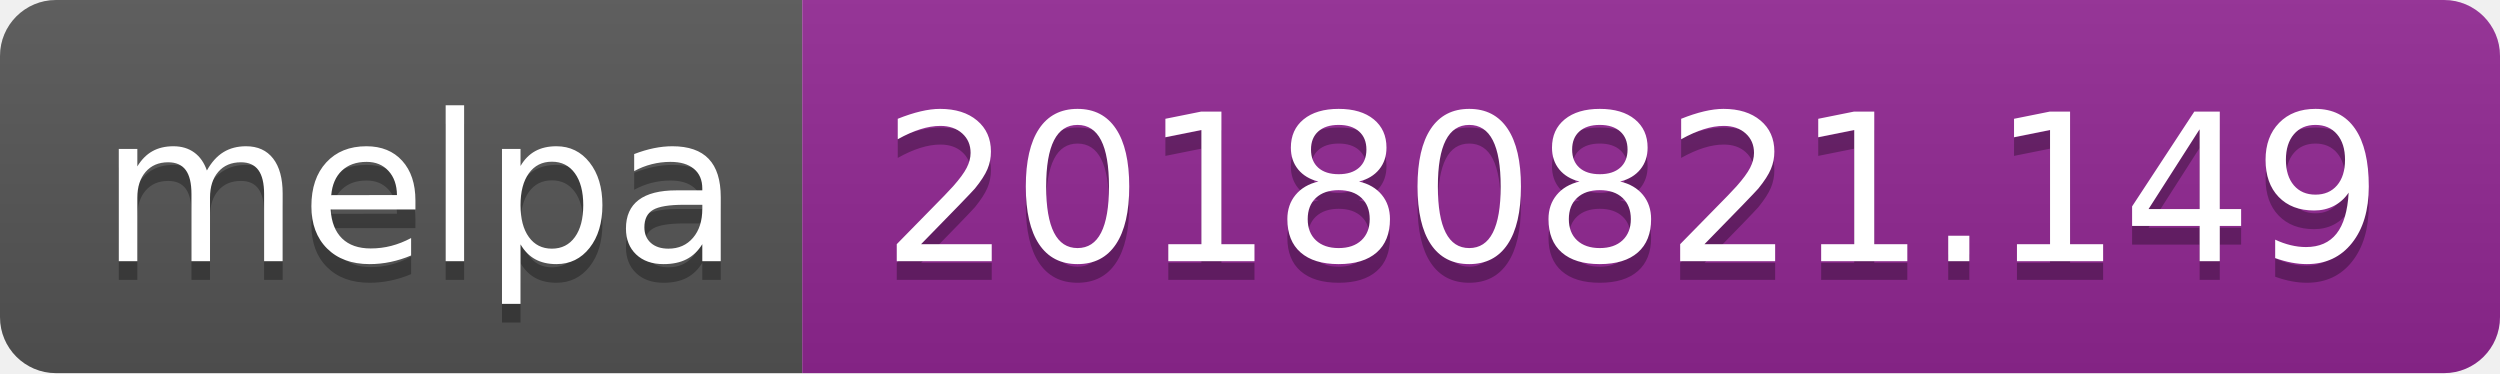
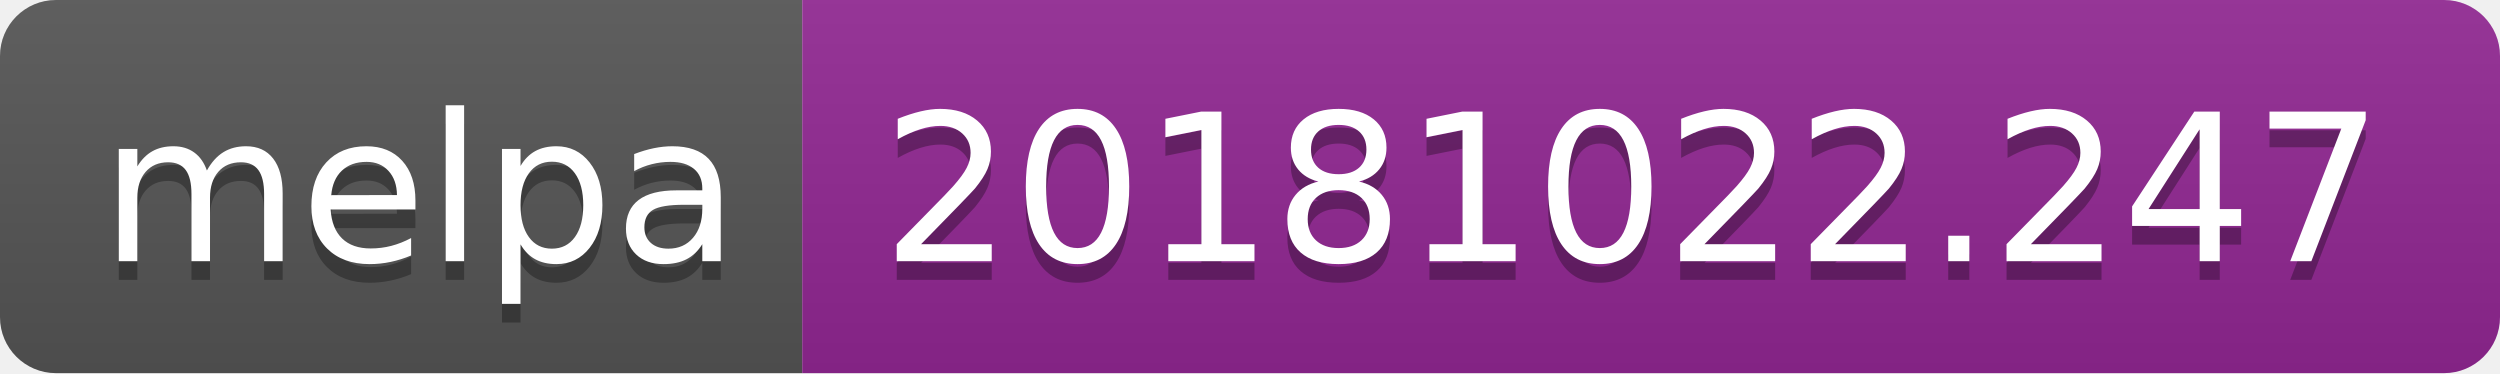
<svg xmlns="http://www.w3.org/2000/svg" width="134" height="20">
  <linearGradient id="b" x2="0" y2="100%">
    <stop offset="0" stop-color="#bbb" stop-opacity=".1" />
    <stop offset="1" stop-opacity=".1" />
  </linearGradient>
  <clipPath id="a">
    <rect width="134" height="20" rx="3" fill="#fff" />
  </clipPath>
  <g clip-path="url(#a)">
    <path fill="#555" d="M0 0h43v20H0z" />
    <path fill="#922793" d="M43 0h91v20H43z" />
    <path fill="url(#b)" d="M0 0h134v20H0z" />
  </g>
  <g fill="#fff" text-anchor="middle" font-family="DejaVu Sans,Verdana,Geneva,sans-serif" font-size="110">
    <text x="225" y="150" fill="#010101" fill-opacity=".3" transform="scale(.1)" textLength="330">melpa</text>
    <text x="225" y="140" transform="scale(.1)" textLength="330">melpa</text>
-     <text x="875" y="150" fill="#010101" fill-opacity=".3" transform="scale(.1)" textLength="810">20180821.149</text>
-     <text x="875" y="140" transform="scale(.1)" textLength="810">20180821.149</text>
+     <text x="875" y="150" fill="#010101" fill-opacity=".3" transform="scale(.1)" textLength="810">20181022.247</text>
+     <text x="875" y="140" transform="scale(.1)" textLength="810">20181022.247</text>
  </g>
</svg>
